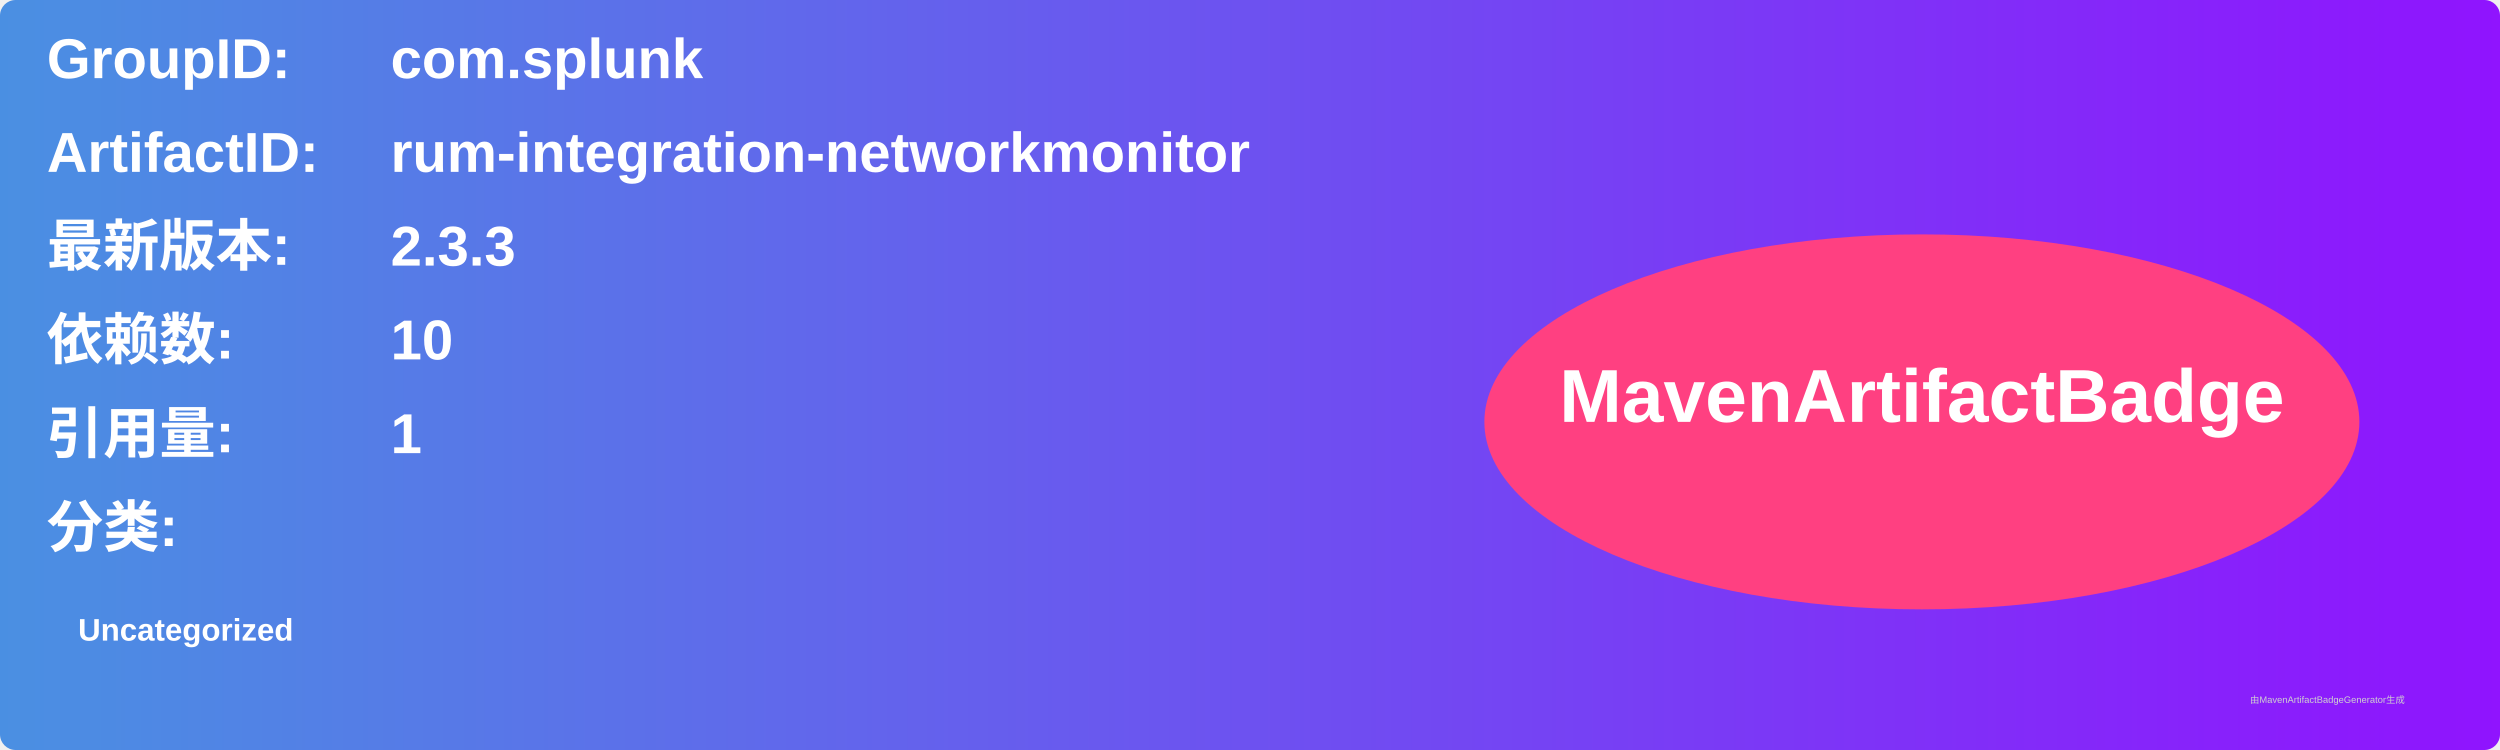
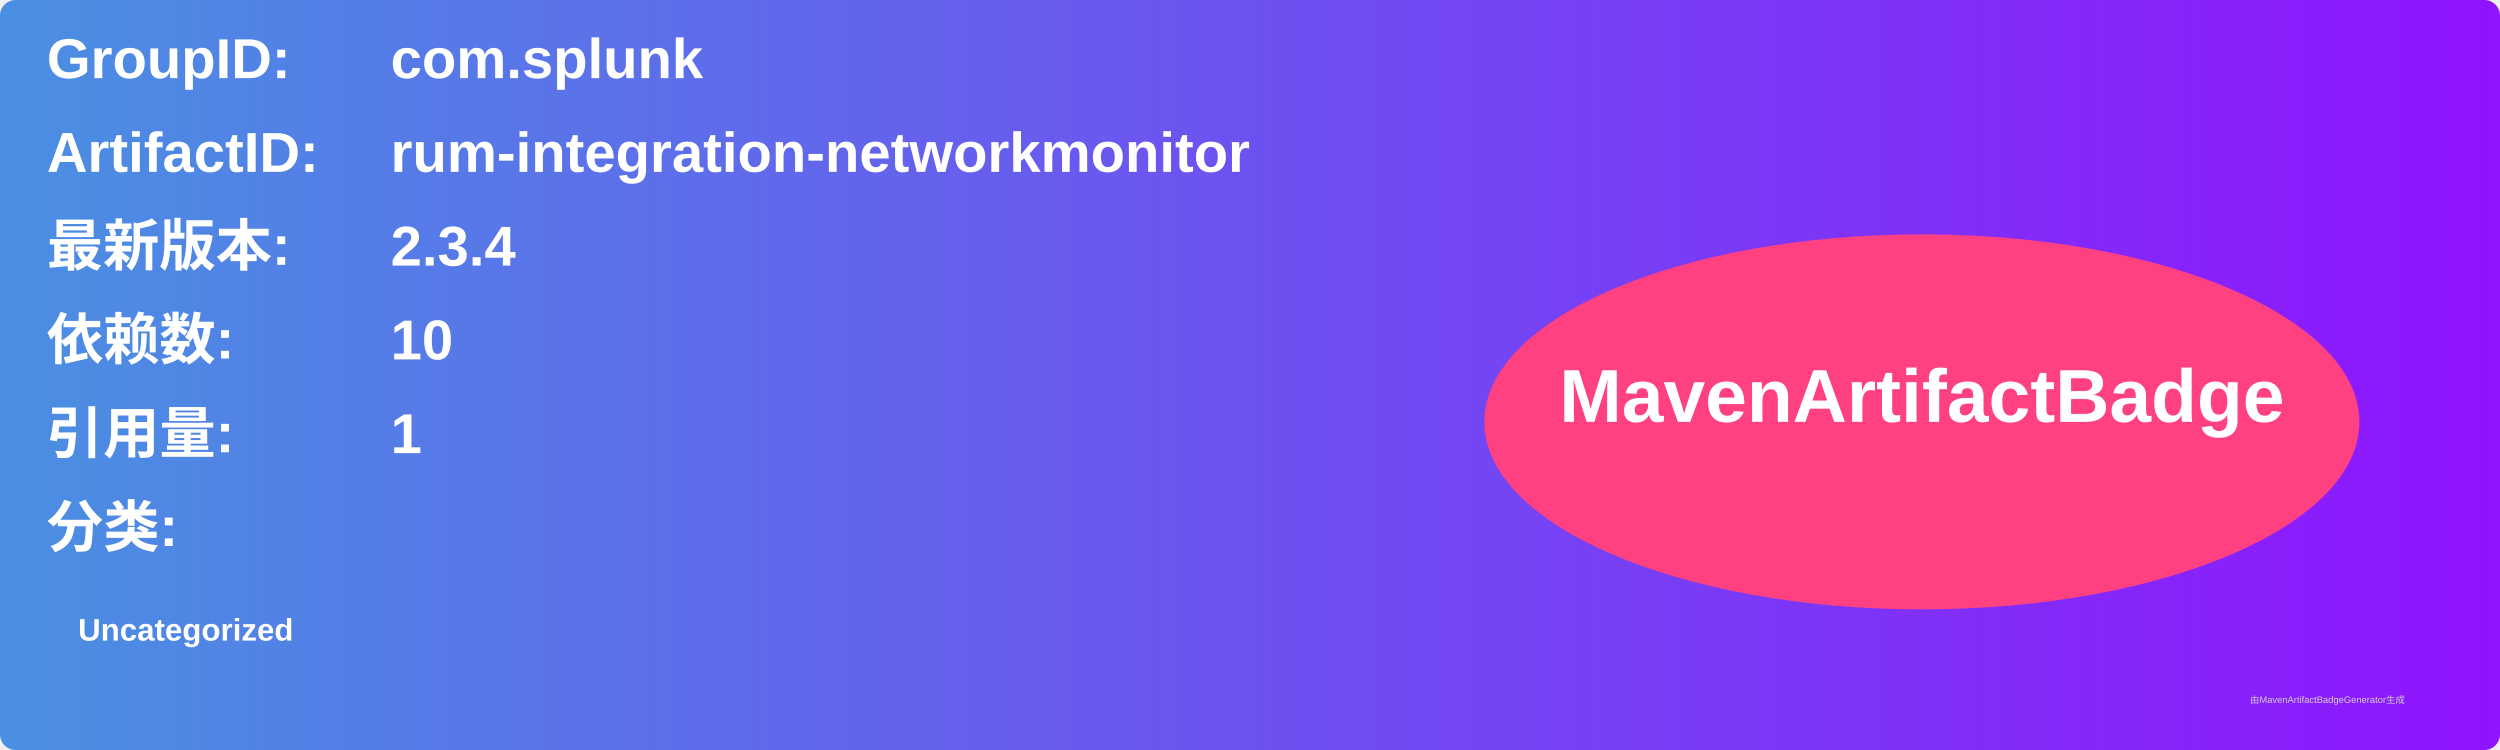
<svg xmlns="http://www.w3.org/2000/svg" width="800" height="240" viewBox="0 0 800 240">
  <linearGradient id="grad" x1="0%" y1="0%" x2="100%" y2="0%">
    <stop offset="0%" stop-color="#4a90e2" />
    <stop offset="100%" stop-color="#9013fe" />
  </linearGradient>
  <rect width="100%" height="100%" rx="5" ry="5" fill="url(#grad)" />
  <g transform="translate(15, 15)">
    <text x="0" y="10" font-family="Arial" font-size="18" fill="white" font-weight="bold" width="260">GroupID:</text>
    <text x="110" y="10" font-family="Arial" font-size="18" fill="white" font-weight="bold" width="460">com.splunk</text>
    <text x="0" y="40" font-family="Arial" font-size="18" fill="white" font-weight="bold" width="260">ArtifactID:</text>
    <text x="110" y="40" font-family="Arial" font-size="18" fill="white" font-weight="bold" width="460">rum-integration-networkmonitor</text>
    <text x="0" y="70" font-family="Arial" font-size="18" fill="white" font-weight="bold">最新版本:</text>
    <text x="110" y="70" font-family="Arial" font-size="18" fill="white" font-weight="bold">
-       <tspan font-weight="bold">2.3.3</tspan>
+       <tspan font-weight="bold">2.3.4</tspan>
    </text>
    <text x="0" y="100" font-family="Arial" font-size="18" fill="white" font-weight="bold">依赖数: </text>
    <text x="110" y="100" font-family="Arial" font-size="18" fill="white">
      <tspan font-weight="bold">10</tspan>
    </text>
    <text x="0" y="130" font-family="Arial" font-size="18" fill="white" font-weight="bold">引用量: </text>
    <text x="110" y="130" font-family="Arial" font-size="18" fill="white">
      <tspan font-weight="bold">1</tspan>
    </text>
    <text x="0" y="160" font-family="Arial" font-size="18" fill="white" font-weight="bold">分类:</text>
    <text x="10" y="190" font-family="Arial" font-size="10" fill="white">
      <tspan font-weight="bold">Uncategorized</tspan>
    </text>
    <ellipse cx="600" cy="120" rx="140" ry="60" fill="#ff4081" />
    <text x="600" y="120" text-anchor="middle" font-family="Arial" font-size="24" fill="white" font-weight="bold">MavenArtifactBadge</text>
  </g>
  <text x="720" y="225" font-family="Arial" font-size="3" fill="#d0d0d0">由MavenArtifactBadgeGenerator生成</text>
</svg>
